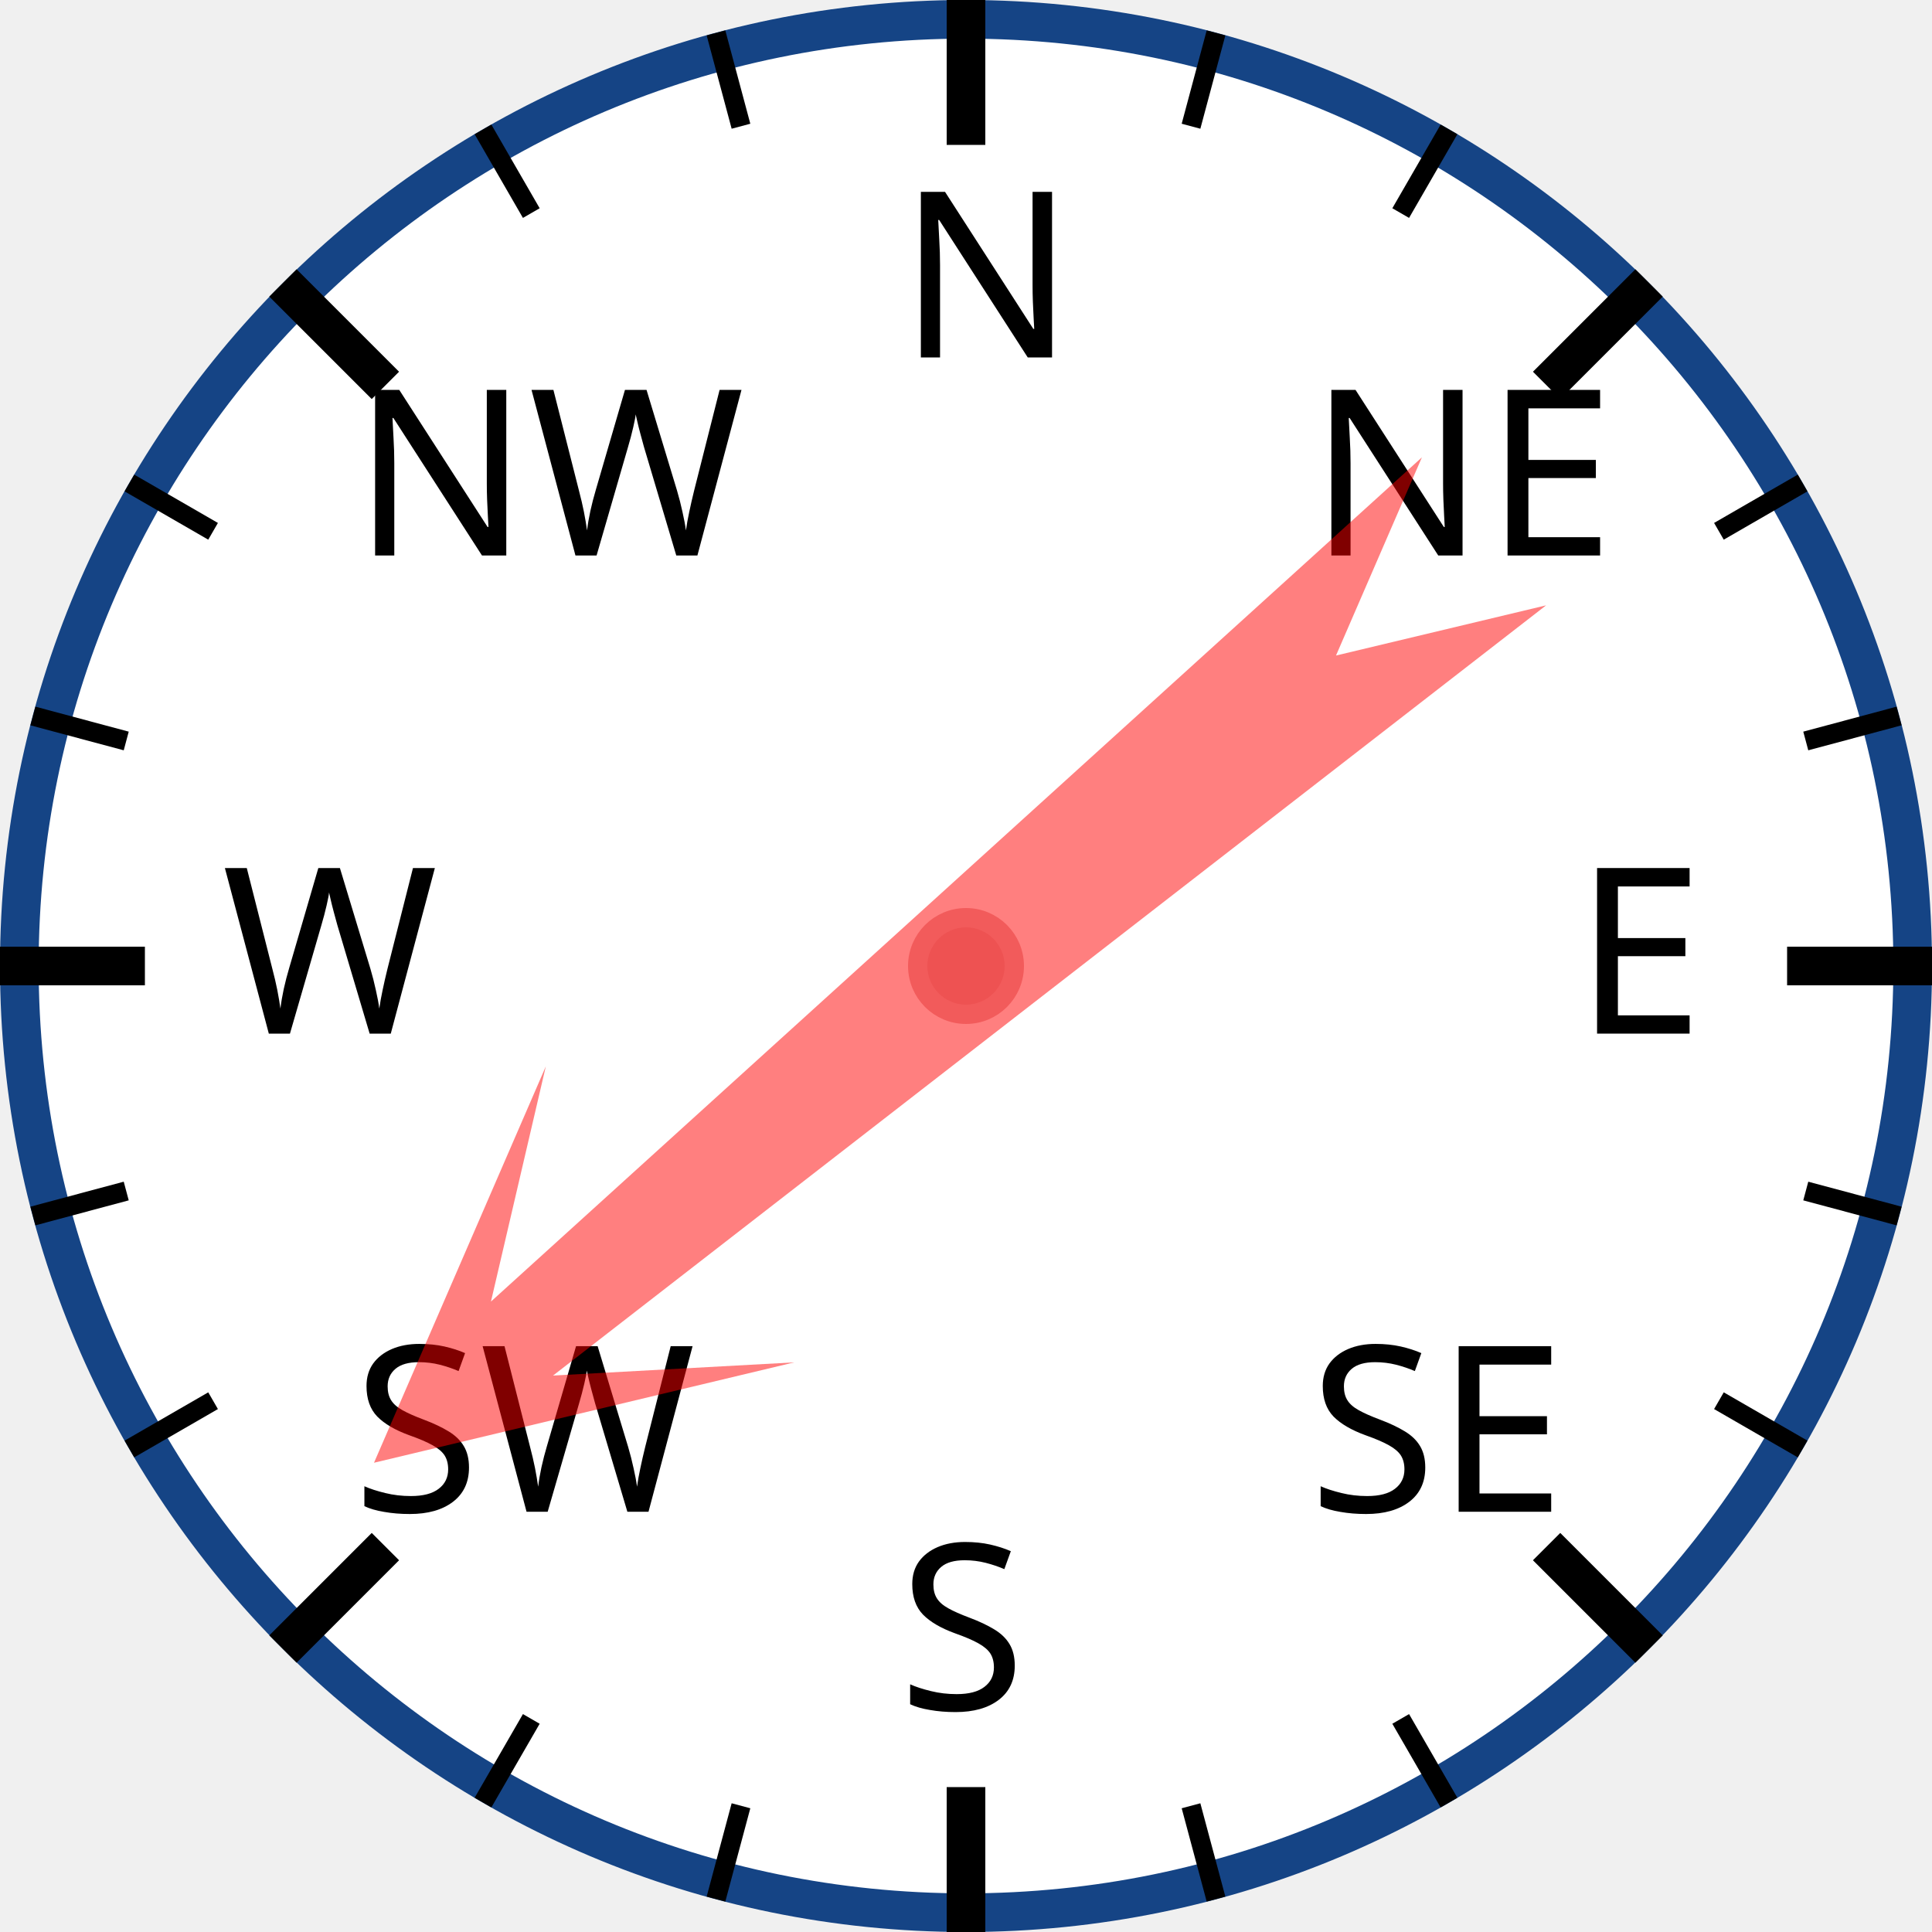
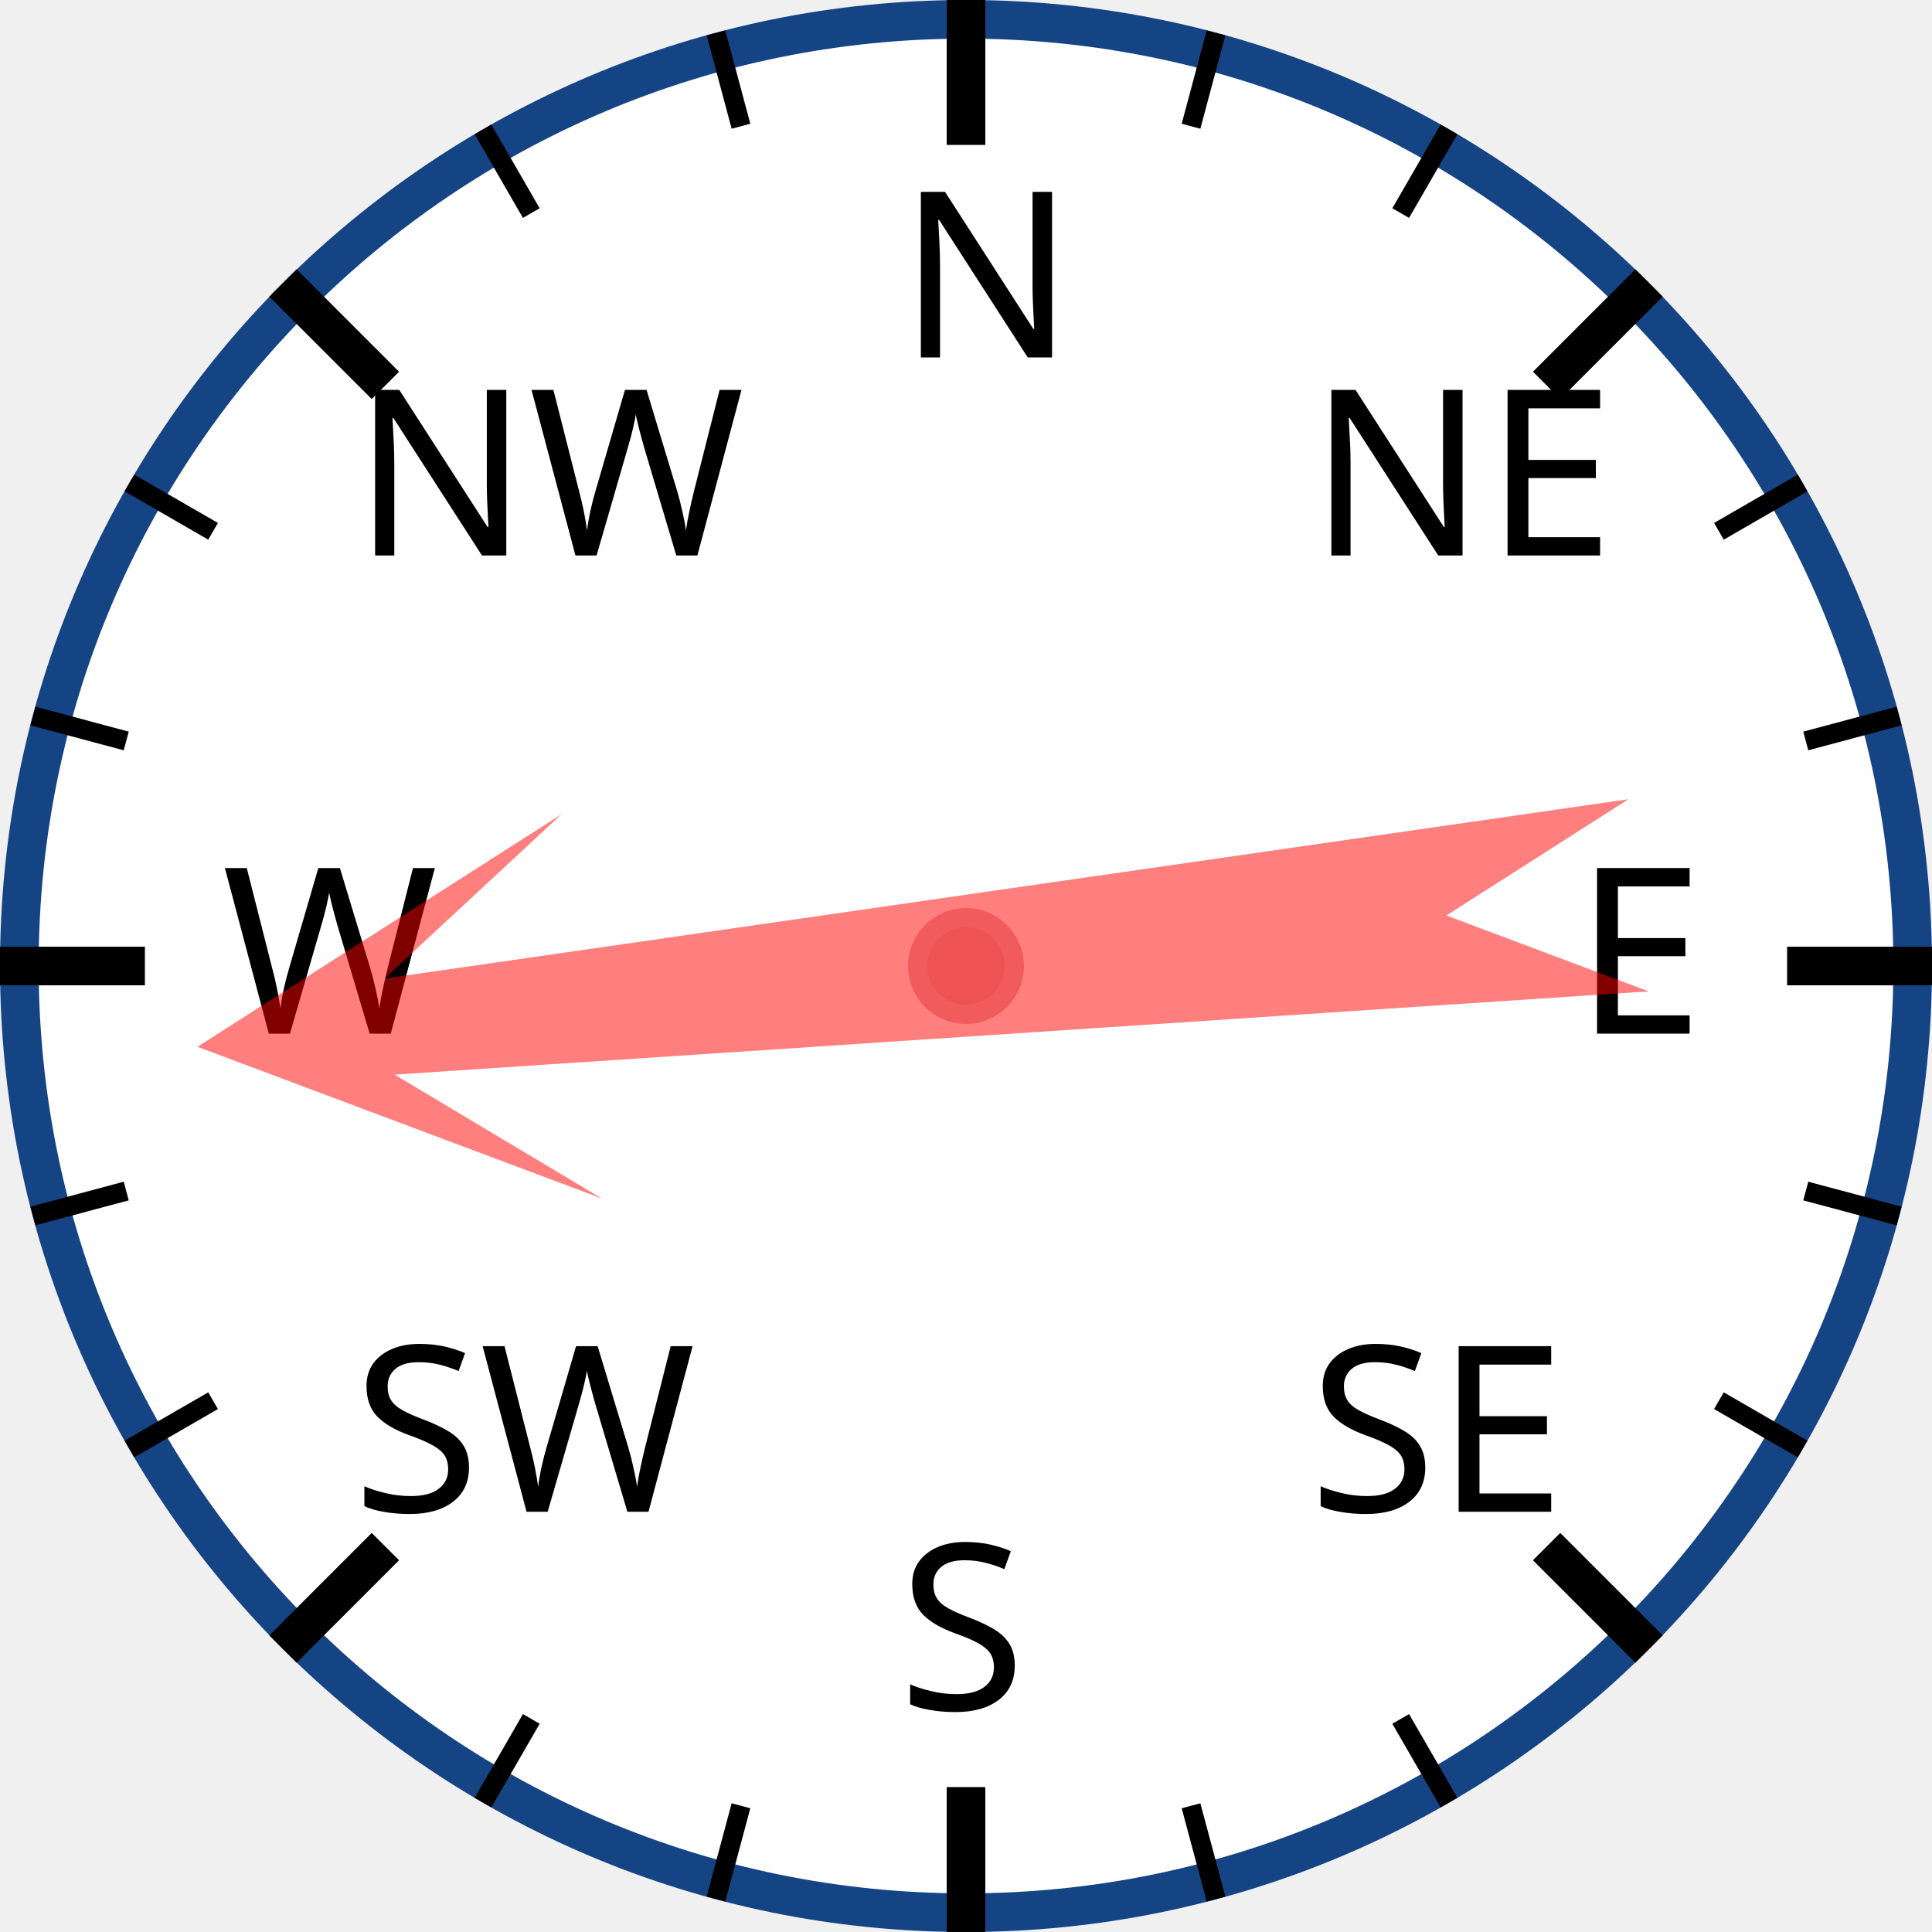
<svg xmlns="http://www.w3.org/2000/svg" width="120px" height="120px" viewBox="0 0 200 200">
  <circle cx="100" cy="100" r="98" style="fill: white; stroke: #154485; stroke-width: 4;" />
  <text x="93.0" y="37.0" style="font-family: sans-serif; font-size: 18pt;">N</text>
  <line x1="100.0" y1="0.0" x2="100.0" y2="15.0" style="stroke: black; stroke-width: 4;" />
  <line x1="74.118" y1="3.407" x2="76.706" y2="13.067" style="stroke: black; stroke-width: 2;" />
  <line x1="50" y1="13.397" x2="55" y2="22.058" style="stroke: black; stroke-width: 2;" />
  <text x="36.503" y="57.503" style="font-family: sans-serif; font-size: 18pt;">NW</text>
  <line x1="29.289" y1="29.289" x2="39.896" y2="39.896" style="stroke: black; stroke-width: 4;" />
  <line x1="13.397" y1="50" x2="22.058" y2="55" style="stroke: black; stroke-width: 2;" />
  <line x1="3.407" y1="74.118" x2="13.067" y2="76.706" style="stroke: black; stroke-width: 2;" />
  <text x="23.0" y="107.0" style="font-family: sans-serif; font-size: 18pt;">W</text>
  <line x1="0.0" y1="100.0" x2="15.0" y2="100.0" style="stroke: black; stroke-width: 4;" />
  <line x1="3.407" y1="125.882" x2="13.067" y2="123.294" style="stroke: black; stroke-width: 2;" />
  <line x1="13.397" y1="150" x2="22.058" y2="145" style="stroke: black; stroke-width: 2;" />
  <text x="36.503" y="156.497" style="font-family: sans-serif; font-size: 18pt;">SW</text>
  <line x1="29.289" y1="170.711" x2="39.896" y2="160.104" style="stroke: black; stroke-width: 4;" />
  <line x1="50" y1="186.603" x2="55" y2="177.942" style="stroke: black; stroke-width: 2;" />
  <line x1="74.118" y1="196.593" x2="76.706" y2="186.933" style="stroke: black; stroke-width: 2;" />
  <text x="93" y="177.0" style="font-family: sans-serif; font-size: 18pt;">S</text>
  <line x1="100" y1="200.0" x2="100" y2="185.0" style="stroke: black; stroke-width: 4;" />
  <line x1="125.882" y1="196.593" x2="123.294" y2="186.933" style="stroke: black; stroke-width: 2;" />
  <line x1="150.0" y1="186.603" x2="145.0" y2="177.942" style="stroke: black; stroke-width: 2;" />
  <text x="135.497" y="156.497" style="font-family: sans-serif; font-size: 18pt;">SE</text>
  <line x1="170.711" y1="170.711" x2="160.104" y2="160.104" style="stroke: black; stroke-width: 4;" />
  <line x1="186.603" y1="150" x2="177.942" y2="145" style="stroke: black; stroke-width: 2;" />
  <line x1="196.593" y1="125.882" x2="186.933" y2="123.294" style="stroke: black; stroke-width: 2;" />
  <text x="163.0" y="107" style="font-family: sans-serif; font-size: 18pt;">E</text>
  <line x1="200.0" y1="100" x2="185.0" y2="100" style="stroke: black; stroke-width: 4;" />
  <line x1="196.593" y1="74.118" x2="186.933" y2="76.706" style="stroke: black; stroke-width: 2;" />
  <line x1="186.603" y1="50" x2="177.942" y2="55" style="stroke: black; stroke-width: 2;" />
  <text x="135.497" y="57.503" style="font-family: sans-serif; font-size: 18pt;">NE</text>
  <line x1="170.711" y1="29.289" x2="160.104" y2="39.896" style="stroke: black; stroke-width: 4;" />
  <line x1="150" y1="13.397" x2="145" y2="22.058" style="stroke: black; stroke-width: 2;" />
  <line x1="125.882" y1="3.407" x2="123.294" y2="13.067" style="stroke: black; stroke-width: 2;" />
-   <polygon points="100 20 120 60 105 40 110 170 100 150 90 170 95 40 80 60" style="fill: red; fill-opacity: 0.5;" transform="rotate(230,100,100)" />
+   <polygon points="100 20 120 60 105 40 110 170 100 150 90 170 95 40 80 60" style="fill: red; fill-opacity: 0.5;" transform="rotate(264,100,100)" />
  <circle cx="100" cy="100" r="5" style="fill: #EE5252; stroke: #F25B5B; stroke-width: 2;" />
</svg>
